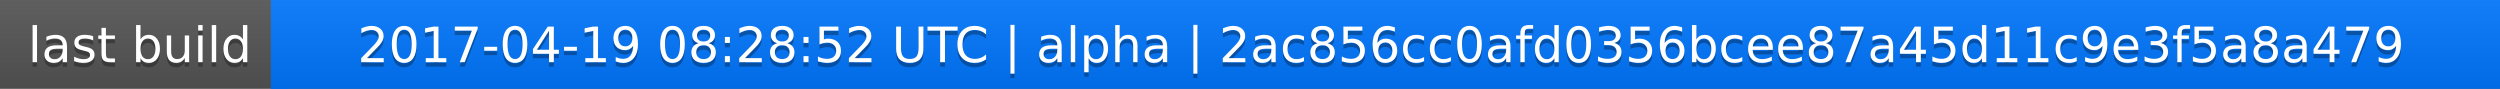
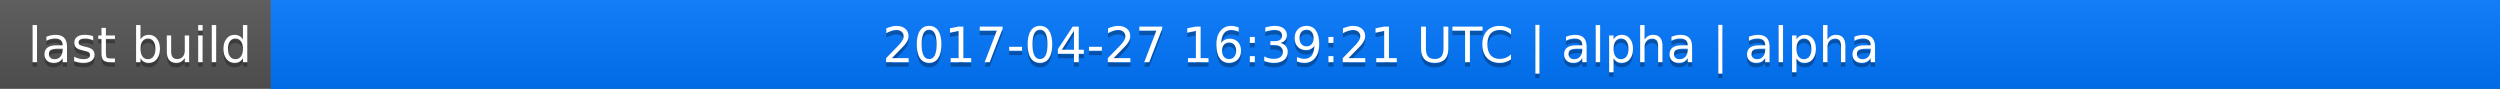
<svg xmlns="http://www.w3.org/2000/svg" width="563" height="20">
  <linearGradient id="a" x2="0" y2="100%">
    <stop offset="0" stop-color="#bbb" stop-opacity=".1" />
    <stop offset="1" stop-opacity=".1" />
  </linearGradient>
  <rect rx="0" width="563" height="20" fill="#555" />
  <rect rx="0" x="61" width="502" height="20" fill="#07f" />
  <path fill="#07f" d="M61 0h4v20h-4z" />
  <rect rx="0" width="563" height="20" fill="url(#a)" />
  <g fill="#fff" text-anchor="middle" font-family="DejaVu Sans,Verdana,Geneva,sans-serif" font-size="11">
    <text x="31.5" y="15" fill="#010101" fill-opacity=".3">last build</text>
    <text x="31.5" y="14">last build</text>
-     <text x="311" y="15" fill="#010101" fill-opacity=".3">2017-04-19 08:28:52 UTC | alpha | 2ac856cc0afd0356bcee87a45d11c9e3f5a8a479</text>
-     <text x="311" y="14">2017-04-19 08:28:52 UTC | alpha | 2ac856cc0afd0356bcee87a45d11c9e3f5a8a479</text>
+     <text x="311" y="15" fill="#010101" fill-opacity=".3">2017-04-27 16:39:21 UTC | alpha | alpha</text>
+     <text x="311" y="14">2017-04-27 16:39:21 UTC | alpha | alpha</text>
  </g>
</svg>
